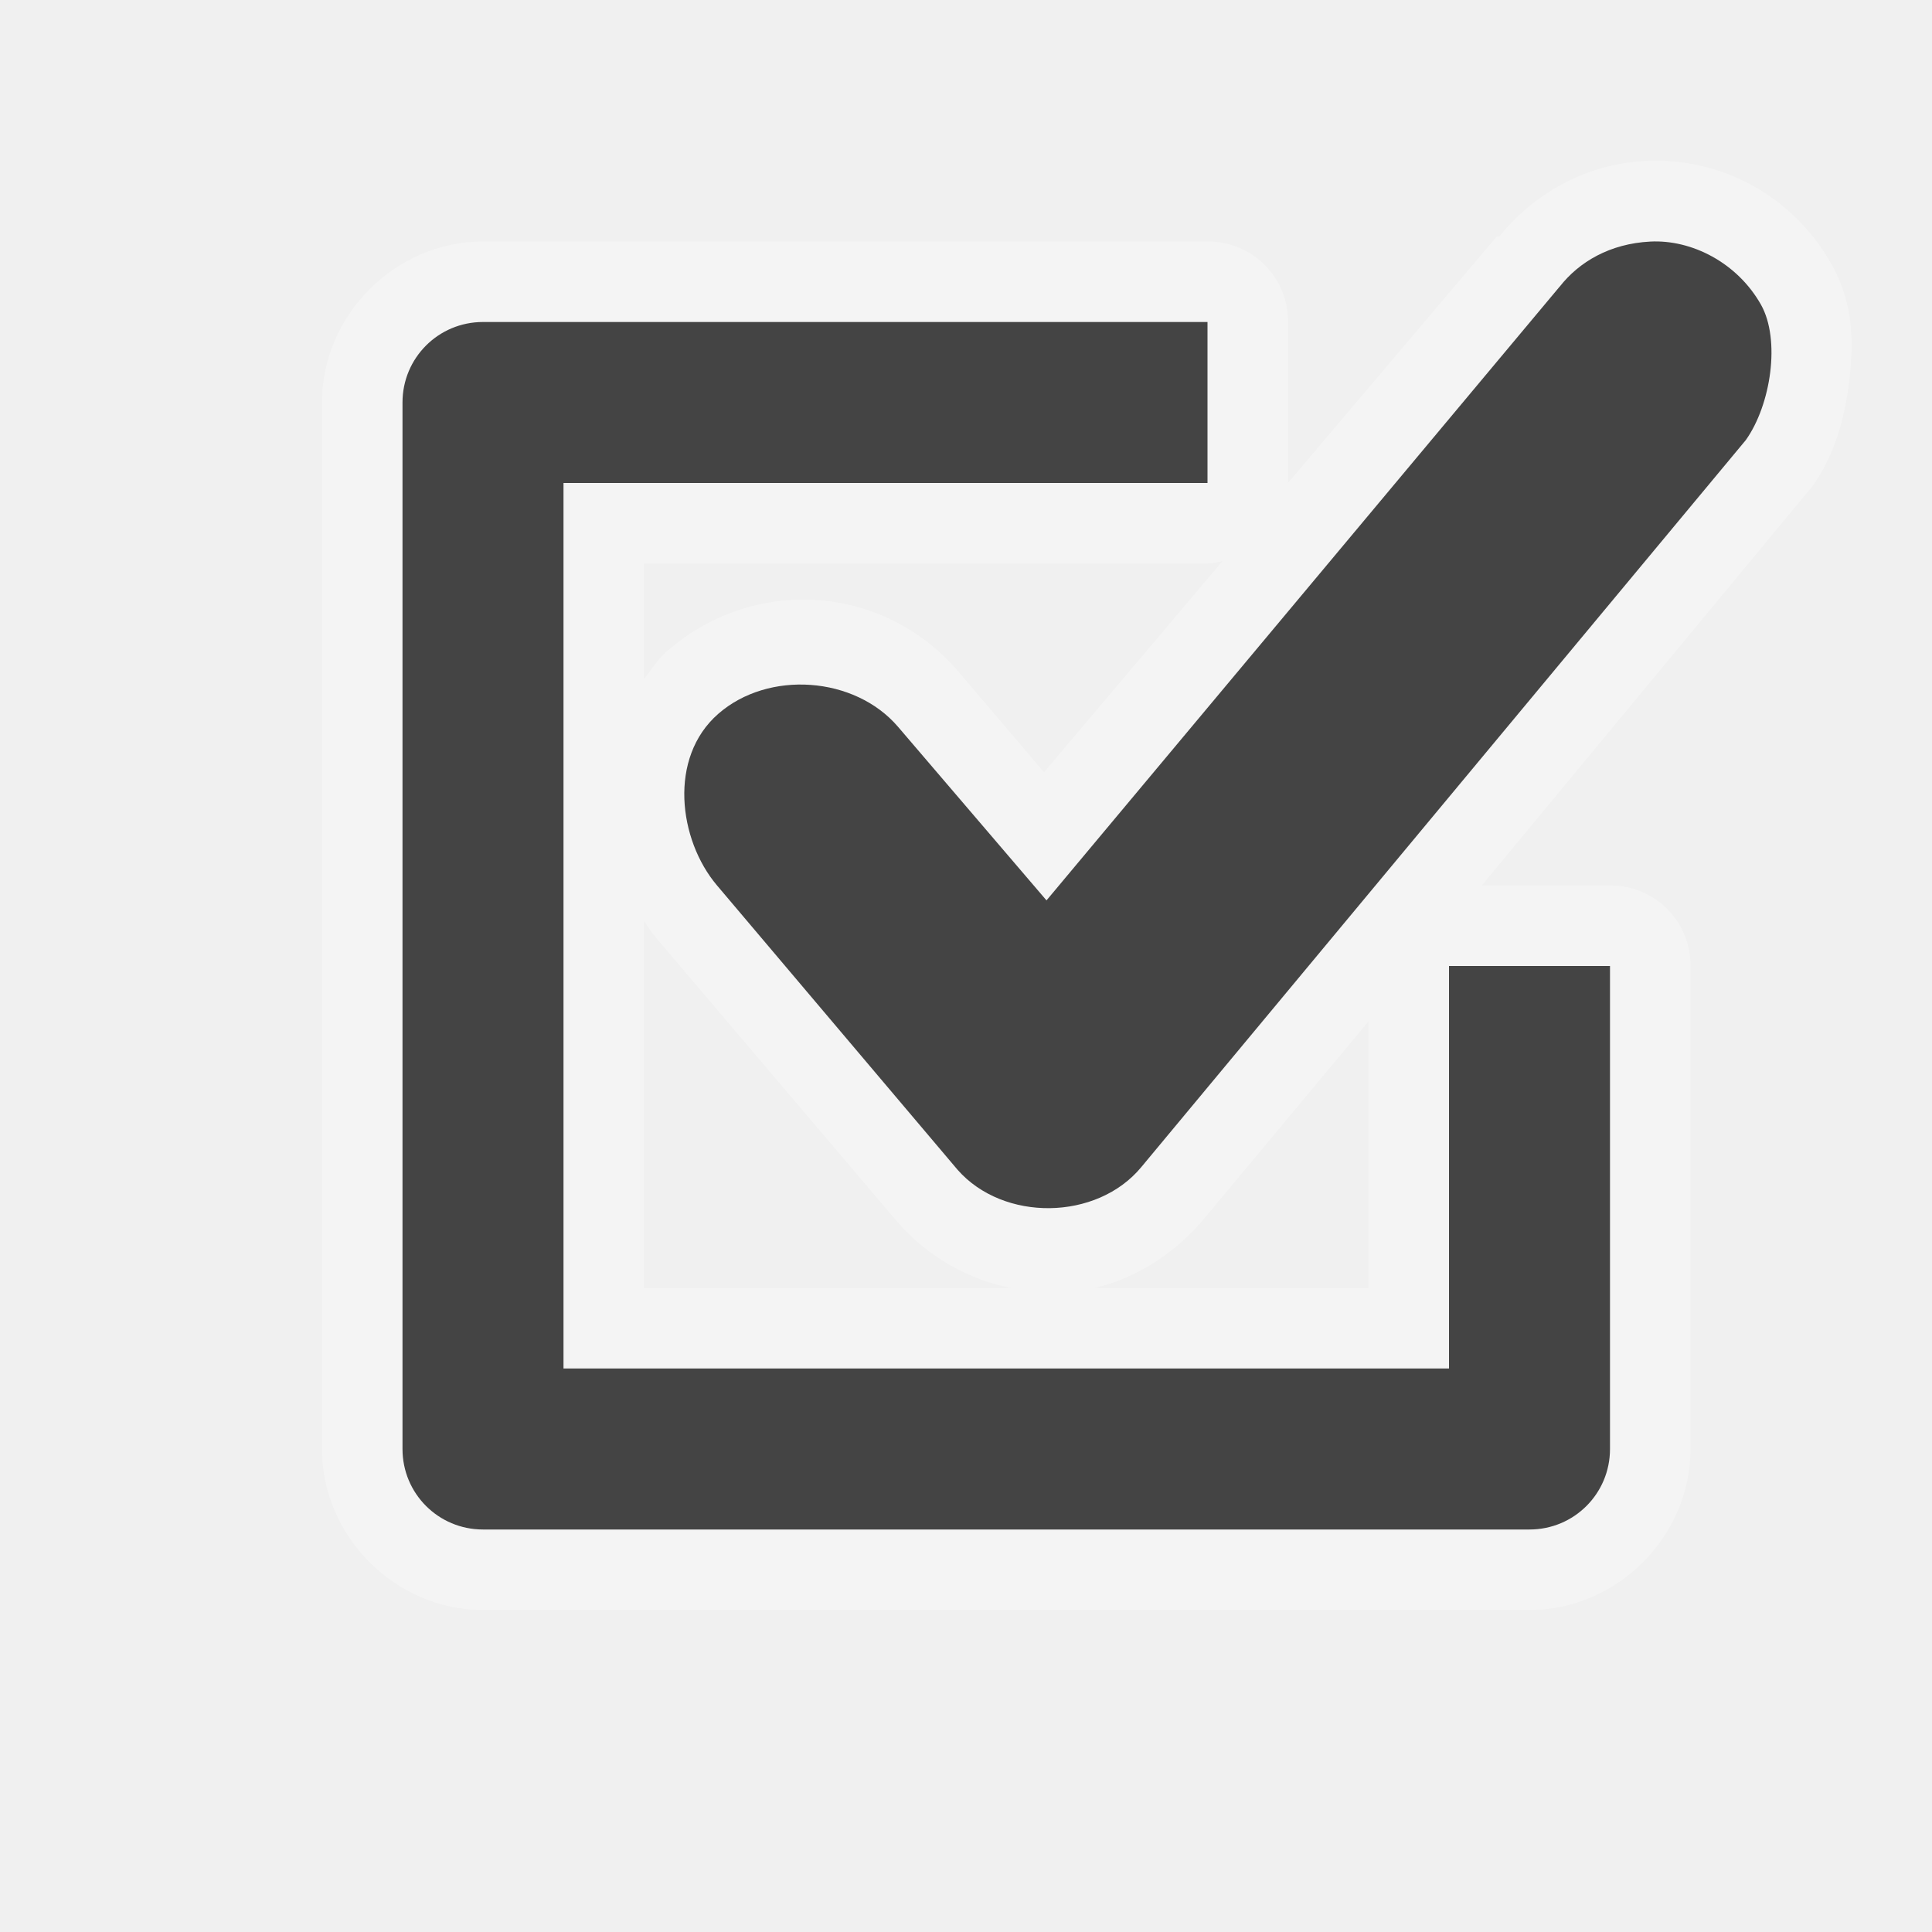
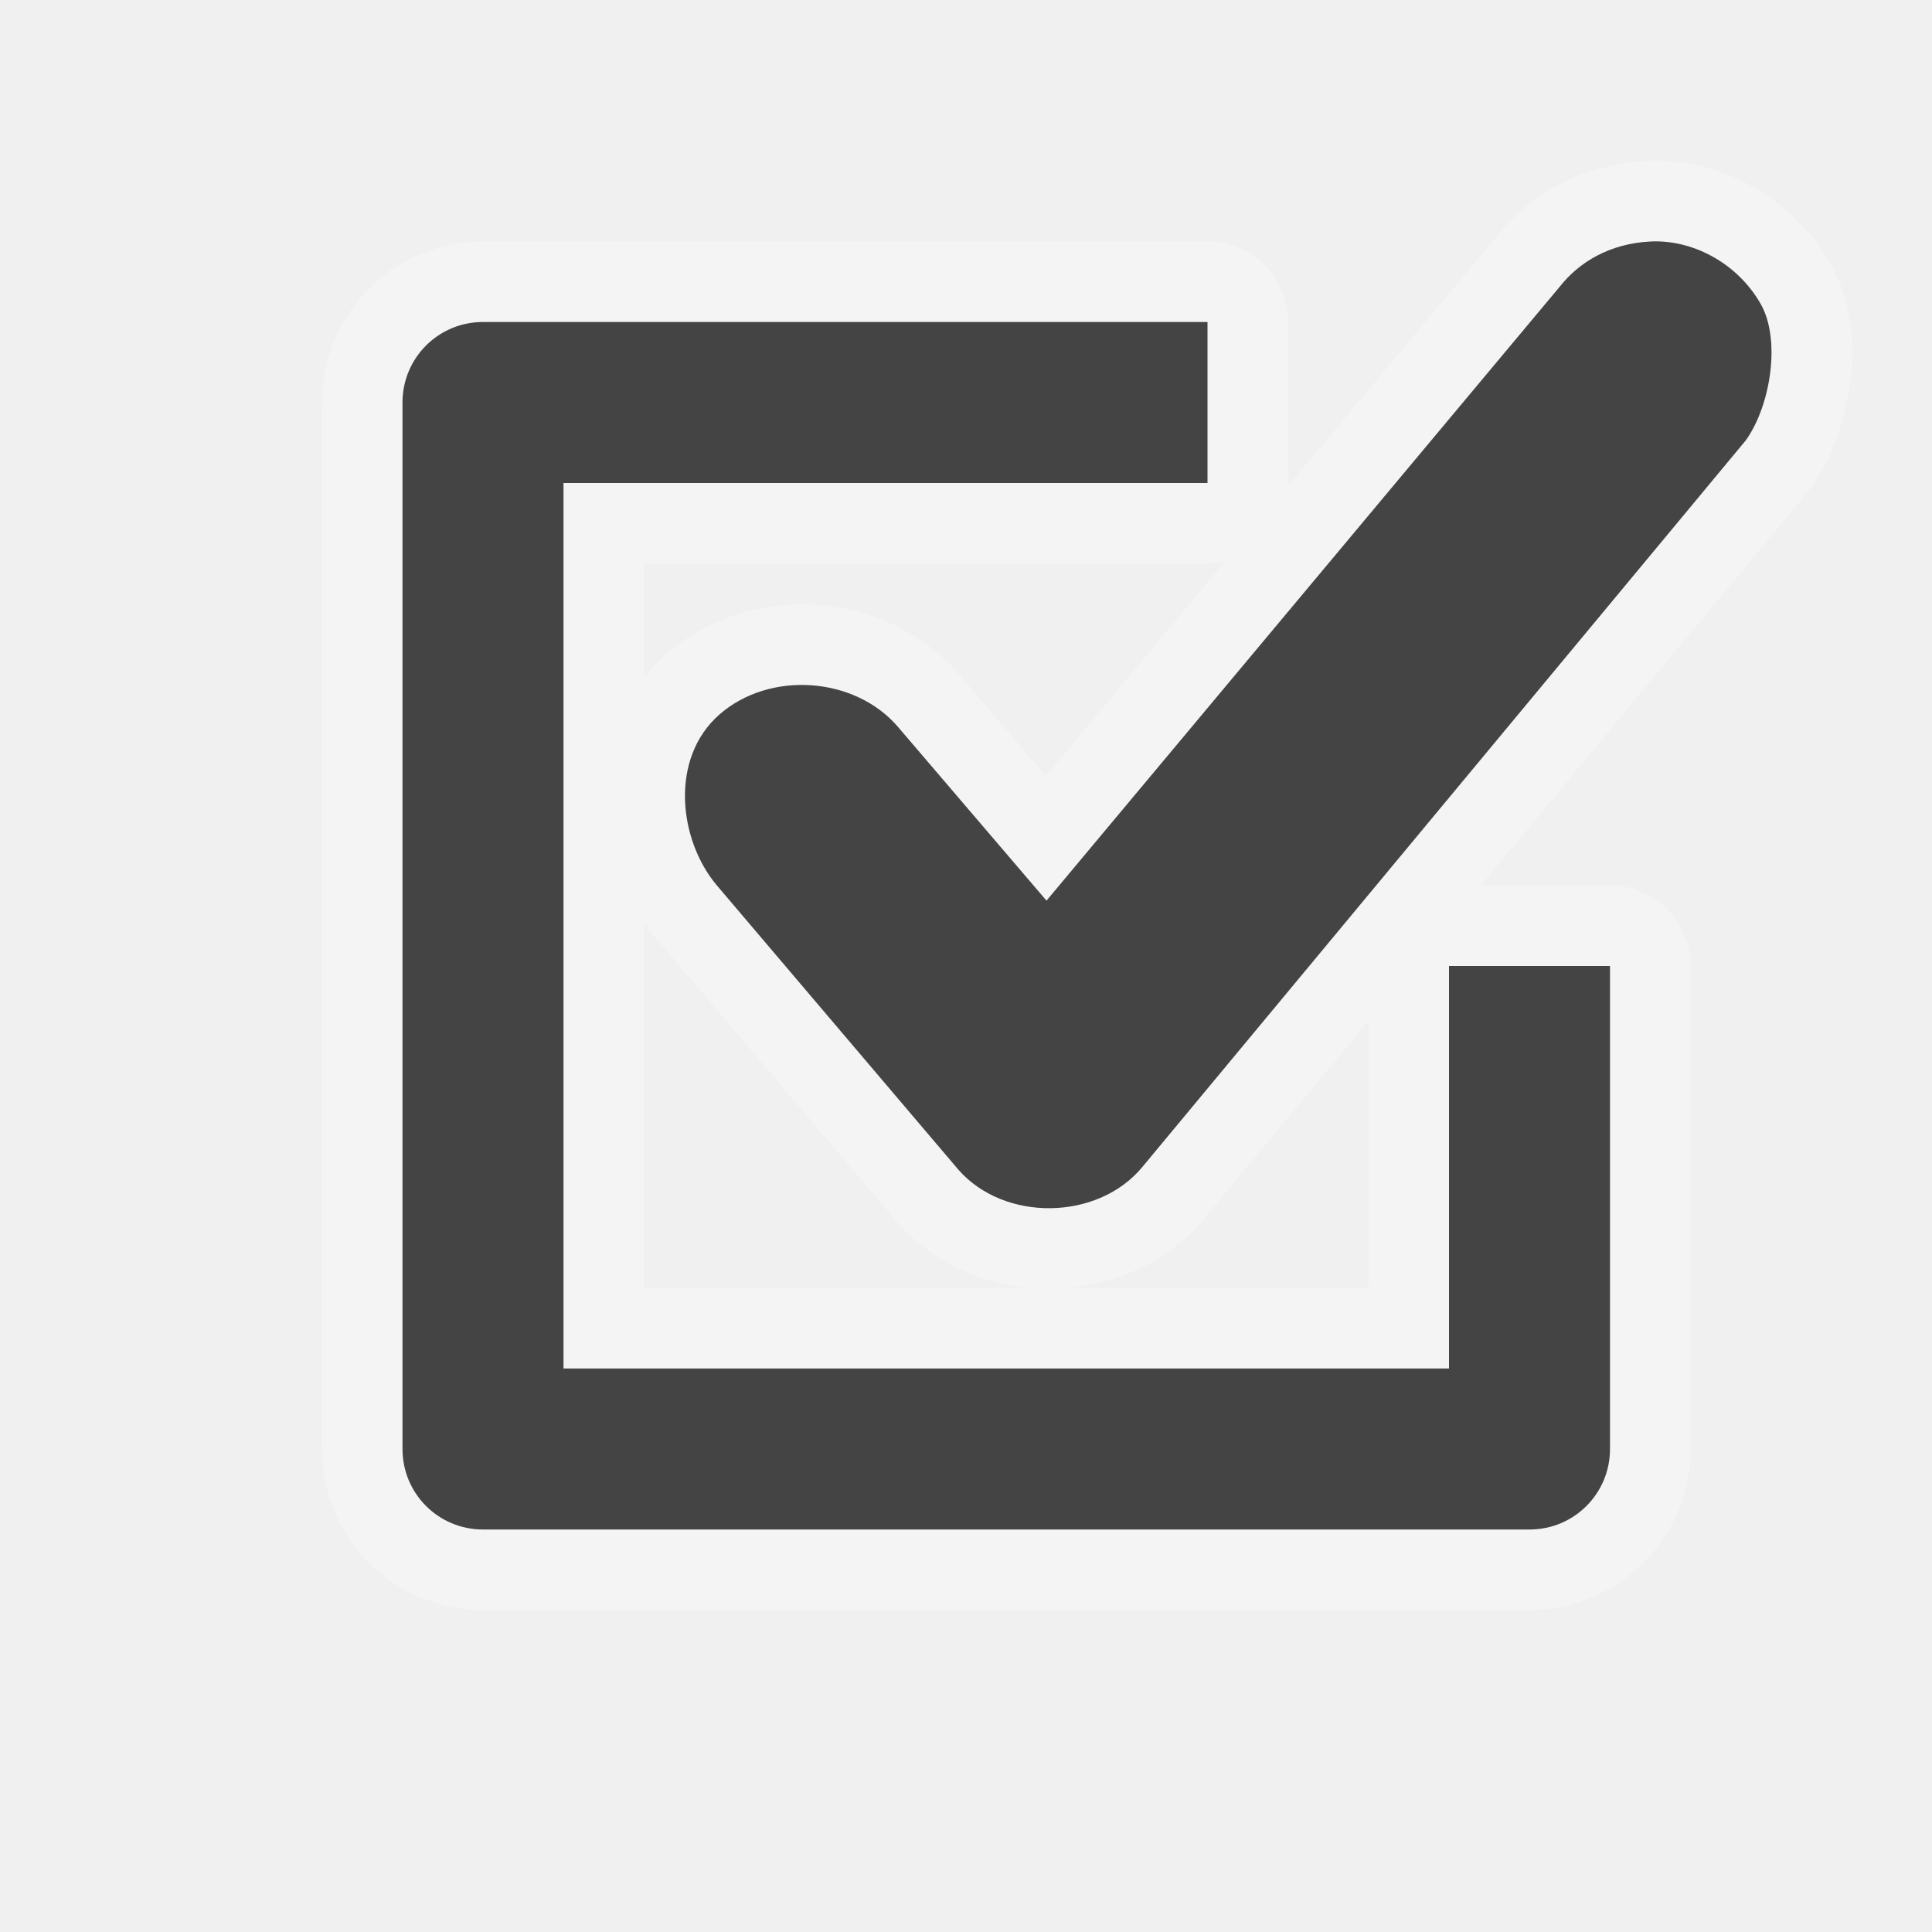
<svg xmlns="http://www.w3.org/2000/svg" width="24" height="24" id="svg4460" version="1.1">
  <defs id="defs4462" />
  <g id="layer1" transform="translate(0,-1028.362)">
-     <path style="font-size:medium;font-style:normal;font-variant:normal;font-weight:normal;font-stretch:normal;text-indent:0;text-align:start;text-decoration:none;line-height:normal;letter-spacing:normal;word-spacing:normal;text-transform:none;direction:ltr;block-progression:tb;writing-mode:lr-tb;text-anchor:start;baseline-shift:baseline;opacity:0.3;color:#000000;fill:#ffffff;fill-opacity:1;stroke:none;stroke-width:3;marker:none;visibility:visible;display:inline;overflow:visible;enable-background:accumulate;font-family:Sans;-inkscape-font-specification:Sans" d="M 20.438 2 C 19.671 2.04 19.036 2.428 18.625 2.938 L 18.594 2.938 L 16 6 L 16 4 A 0.993 0.993 0 0 0 15 3 L 6 3 C 4.913 3 4 3.913 4 5 L 4 18 C 4 19.087 4.913 20 6 20 L 19 20 C 20.087 20 21 19.087 21 18 L 21 12 A 0.993 0.993 0 0 0 20 11 L 18.406 11 L 22.469 6.094 A 1 1 0 0 0 22.5 6.062 C 22.79 5.656 22.912 5.208 22.969 4.75 C 23.025 4.292 23.038 3.792 22.75 3.281 C 22.263 2.417 21.359 1.951 20.438 2 z M 15.188 6.969 L 12.969 9.594 L 11.906 8.344 C 10.972 7.251 9.36 7.149 8.281 8.094 C 8.171 8.19 8.085 8.327 8 8.438 L 8 7 L 15 7 A 0.993 0.993 0 0 0 15.188 6.969 z M 8 11.438 C 8.051 11.512 8.097 11.587 8.156 11.656 L 11.156 15.188 C 11.538 15.623 12.044 15.899 12.562 16 L 8 16 L 8 11.438 z M 17 12.688 L 17 16 L 13.594 16 C 14.11 15.881 14.599 15.57 14.969 15.125 L 17 12.688 z " transform="translate(0,1028.362)" id="path3170" />
-     <path style="color:#000000;fill:#444444;fill-opacity:1;stroke:none;stroke-width:2;marker:none;visibility:visible;display:inline;overflow:visible;enable-background:accumulate" d="M 6 4 C 5.446 4 5 4.446 5 5 L 5 18 C 5 18.554 5.446 19 6 19 L 19 19 C 19.554 19 20 18.554 20 18 L 20 12 L 18 12 L 18 17 L 7 17 L 7 6 L 15 6 L 15 4 L 6 4 z " transform="translate(0,1028.362)" id="rect11284" />
-     <path style="font-size:medium;font-style:normal;font-variant:normal;font-weight:normal;font-stretch:normal;text-indent:0;text-align:start;text-decoration:none;line-height:normal;letter-spacing:normal;word-spacing:normal;text-transform:none;direction:ltr;block-progression:tb;writing-mode:lr-tb;text-anchor:start;baseline-shift:baseline;color:#000000;fill:#444444;fill-opacity:1;stroke:none;stroke-width:3;marker:none;visibility:visible;display:inline;overflow:visible;enable-background:accumulate;font-family:Sans;-inkscape-font-specification:Sans" d="m 19.375,1031.922 -6.375,7.625 -1.844,-2.156 c -0.538,-0.629 -1.611,-0.706 -2.234,-0.161 -0.623,0.545 -0.493,1.566 -0.016,2.13 l 2.989,3.533 c 0.57,0.649 1.729,0.634 2.281,-0.031 l 7.511,-9.033 c 0.312,-0.439 0.434,-1.246 0.188,-1.683 -0.295,-0.522 -0.862,-0.81 -1.375,-0.783 -0.501,0.026 -0.883,0.251 -1.125,0.56 z" id="path3846" />
+     <path id="path7774" transform="translate(0,1028.362)" d="M 20.5 3 C 19.999 3.026 19.617 3.254 19.375 3.562 L 13 11.188 L 11.156 9.031 C 10.619 8.402 9.56 8.33 8.938 8.875 C 8.315 9.42 8.429 10.436 8.906 11 L 11.906 14.531 C 12.476 15.181 13.635 15.165 14.188 14.5 L 21.688 5.469 C 22 5.03 22.121 4.218 21.875 3.781 C 21.58 3.259 21.014 2.973 20.5 3 z M 6 4 C 5.446 4 5 4.446 5 5 L 5 18 C 5 18.554 5.446 19 6 19 L 19 19 C 19.554 19 20 18.554 20 18 L 20 12 L 18 12 L 18 17 L 7 17 L 7 6 L 15 6 L 15 4 L 6 4 z " style="color:#000000;fill:#444444;fill-opacity:1;stroke:#ffffff;stroke-width:2;marker:none;visibility:visible;display:inline;overflow:visible;enable-background:accumulate;opacity:0.3;stroke-linejoin:round;stroke-linecap:round" />
+     <path style="color:#000000;fill:#444444;fill-opacity:1;stroke:none;stroke-width:2;marker:none;visibility:visible;display:inline;overflow:visible;enable-background:accumulate" d="M 20.5 3 C 19.999 3.026 19.617 3.254 19.375 3.562 L 13 11.188 L 11.156 9.031 C 10.619 8.402 9.56 8.33 8.938 8.875 C 8.315 9.42 8.429 10.436 8.906 11 L 11.906 14.531 C 12.476 15.181 13.635 15.165 14.188 14.5 L 21.688 5.469 C 22 5.03 22.121 4.218 21.875 3.781 C 21.58 3.259 21.014 2.973 20.5 3 z M 6 4 C 5.446 4 5 4.446 5 5 L 5 18 C 5 18.554 5.446 19 6 19 L 19 19 C 19.554 19 20 18.554 20 18 L 20 12 L 18 12 L 18 17 L 7 17 L 7 6 L 15 6 L 15 4 L 6 4 z " transform="translate(0,1028.362)" id="rect11284" />
  </g>
</svg>
